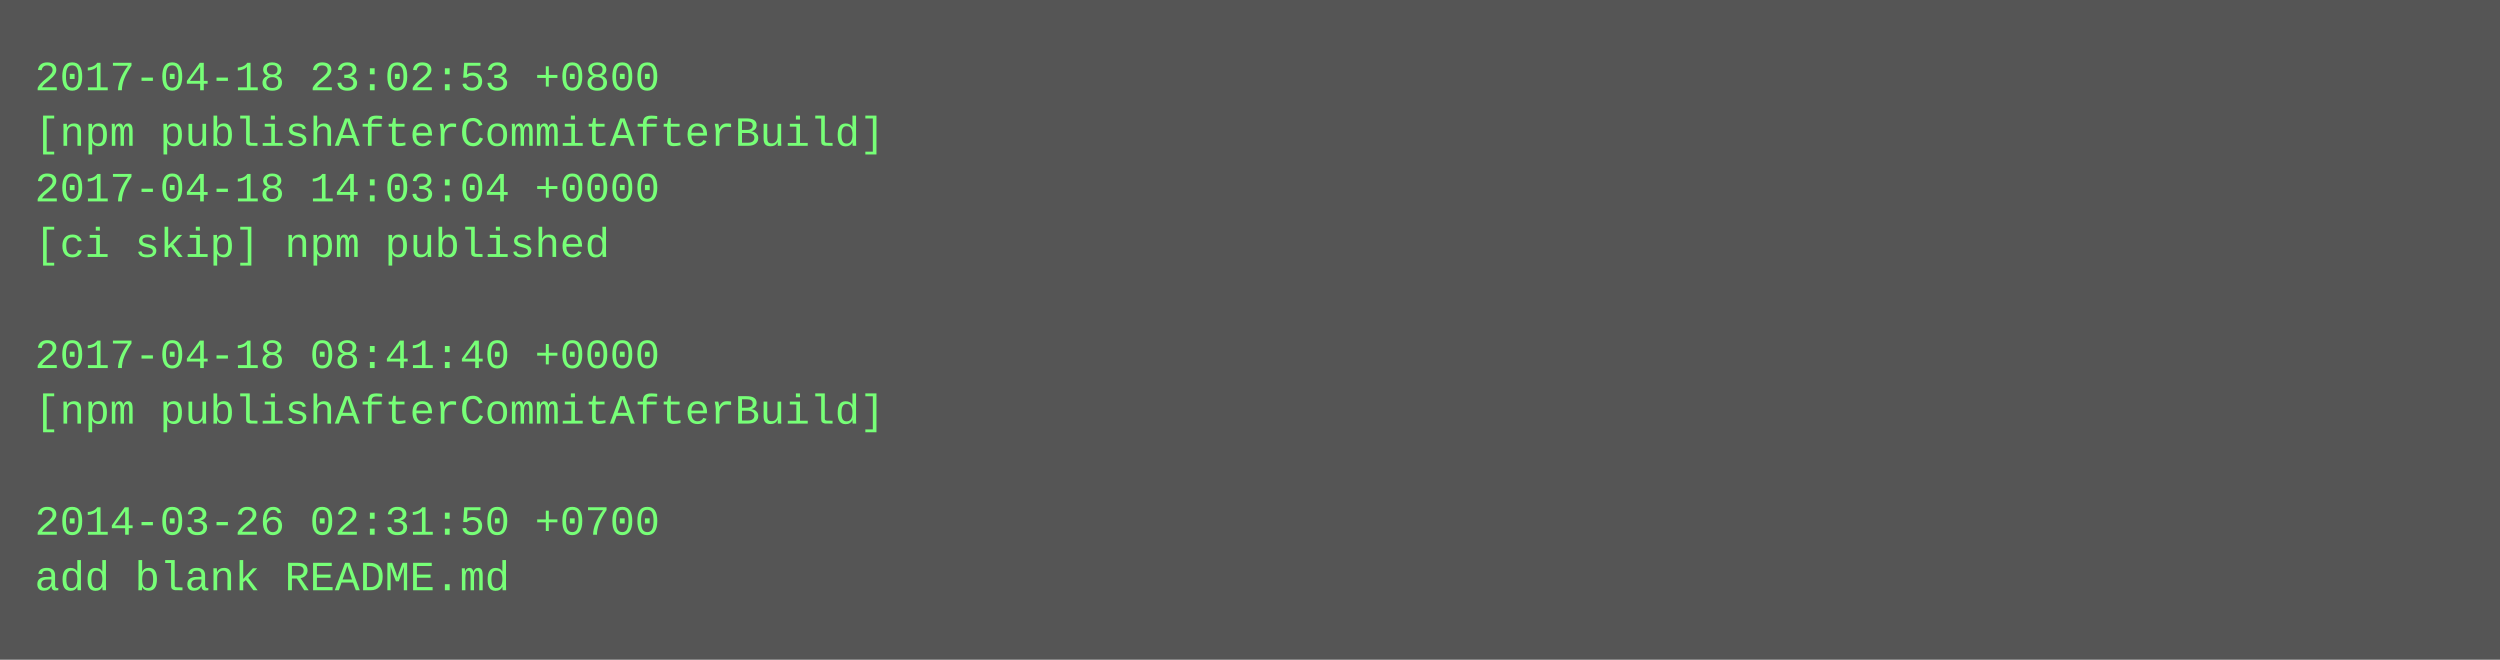
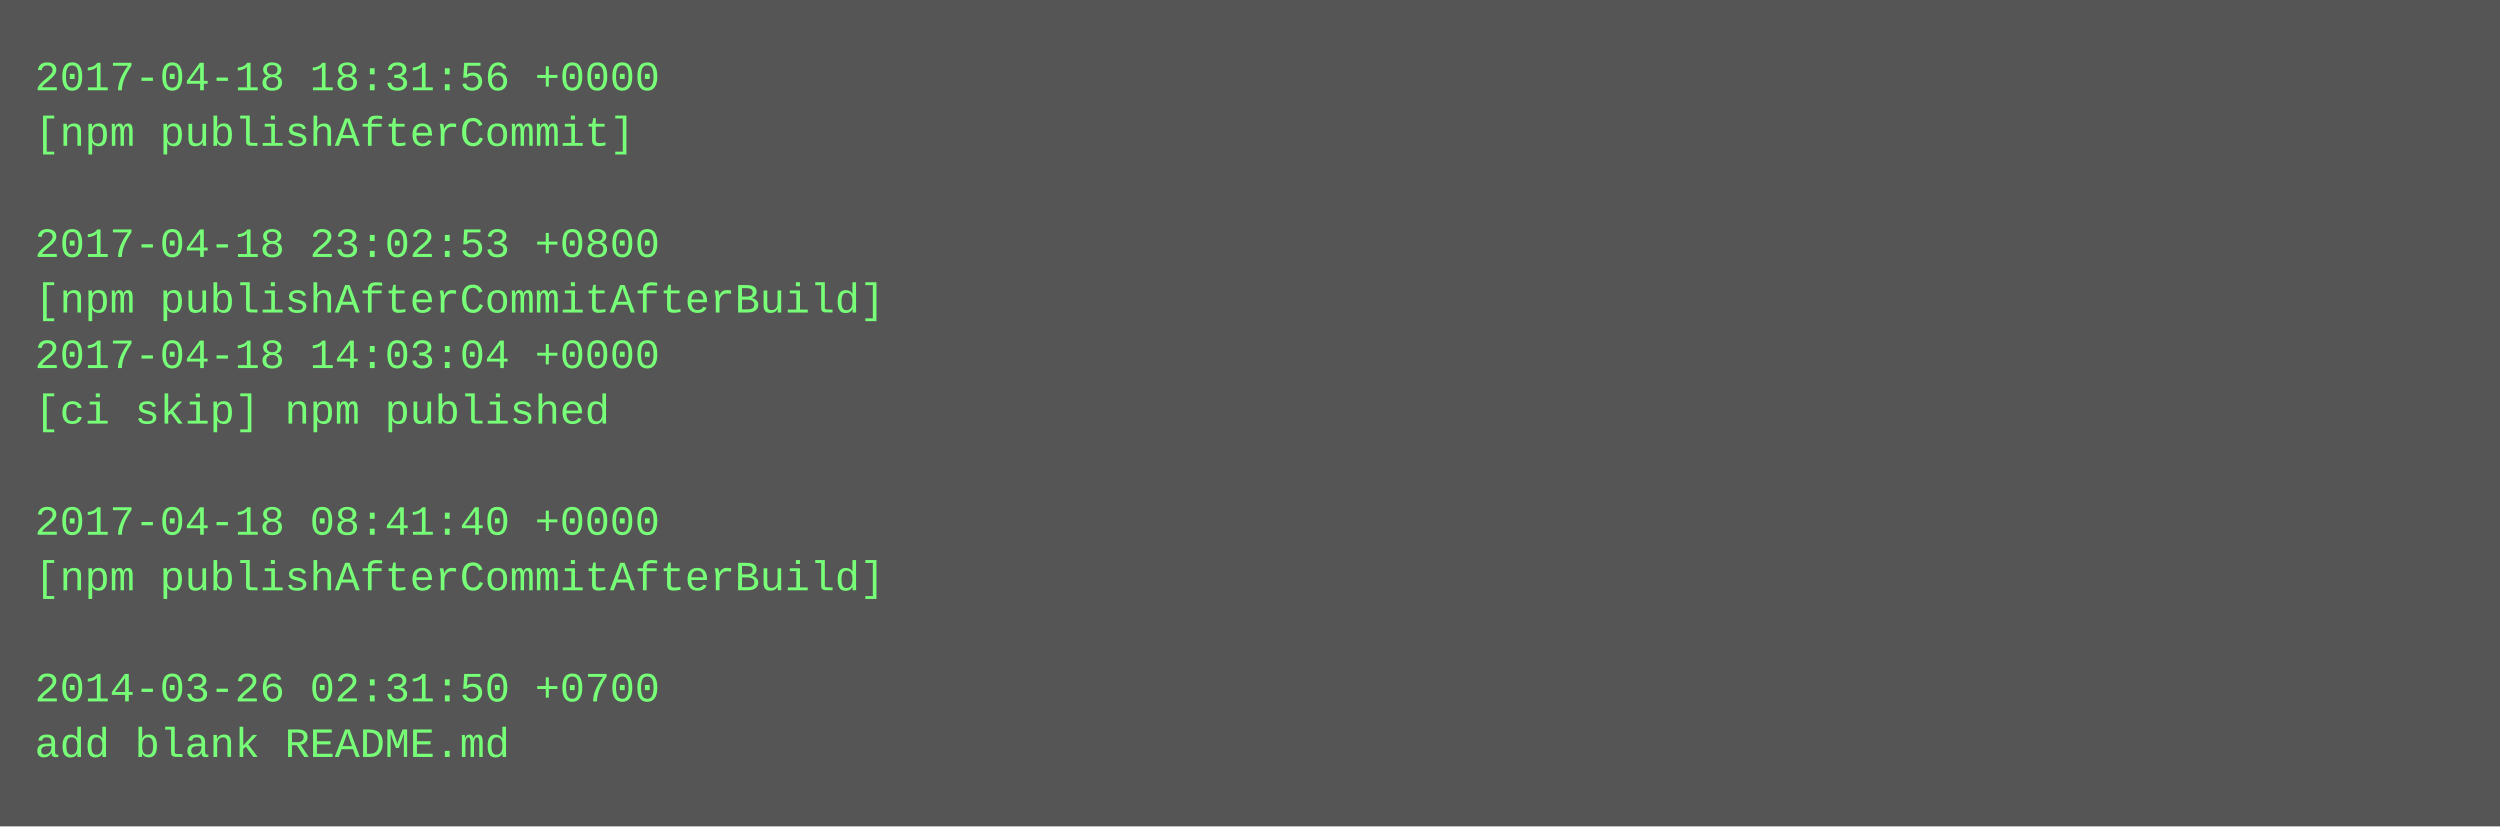
- <svg xmlns="http://www.w3.org/2000/svg" height="190" width="720">
-   <rect height="190" fill="#555" width="720" />
+ <svg xmlns="http://www.w3.org/2000/svg" height="238" width="720">
+   <rect height="238" fill="#555" width="720" />
  <text fill="#7f7" font-family="Courier New" font-size="12" xml:space="preserve">
-     <tspan x="10" y="26">2017-04-18 23:02:53 +0800</tspan>
-     <tspan x="10" y="42">[npm publishAfterCommitAfterBuild]</tspan>
-     <tspan x="10" y="58">2017-04-18 14:03:04 +0000</tspan>
-     <tspan x="10" y="74">[ci skip] npm published</tspan>
-     <tspan x="10" y="90" />
-     <tspan x="10" y="106">2017-04-18 08:41:40 +0000</tspan>
-     <tspan x="10" y="122">[npm publishAfterCommitAfterBuild]</tspan>
+     <tspan x="10" y="26">2017-04-18 18:31:56 +0000</tspan>
+     <tspan x="10" y="42">[npm publishAfterCommit]</tspan>
+     <tspan x="10" y="58" />
+     <tspan x="10" y="74">2017-04-18 23:02:53 +0800</tspan>
+     <tspan x="10" y="90">[npm publishAfterCommitAfterBuild]</tspan>
+     <tspan x="10" y="106">2017-04-18 14:03:04 +0000</tspan>
+     <tspan x="10" y="122">[ci skip] npm published</tspan>
    <tspan x="10" y="138" />
-     <tspan x="10" y="154">2014-03-26 02:31:50 +0700</tspan>
-     <tspan x="10" y="170">add blank README.md</tspan>
+     <tspan x="10" y="154">2017-04-18 08:41:40 +0000</tspan>
+     <tspan x="10" y="170">[npm publishAfterCommitAfterBuild]</tspan>
+     <tspan x="10" y="186" />
+     <tspan x="10" y="202">2014-03-26 02:31:50 +0700</tspan>
+     <tspan x="10" y="218">add blank README.md</tspan>
  </text>
</svg>
